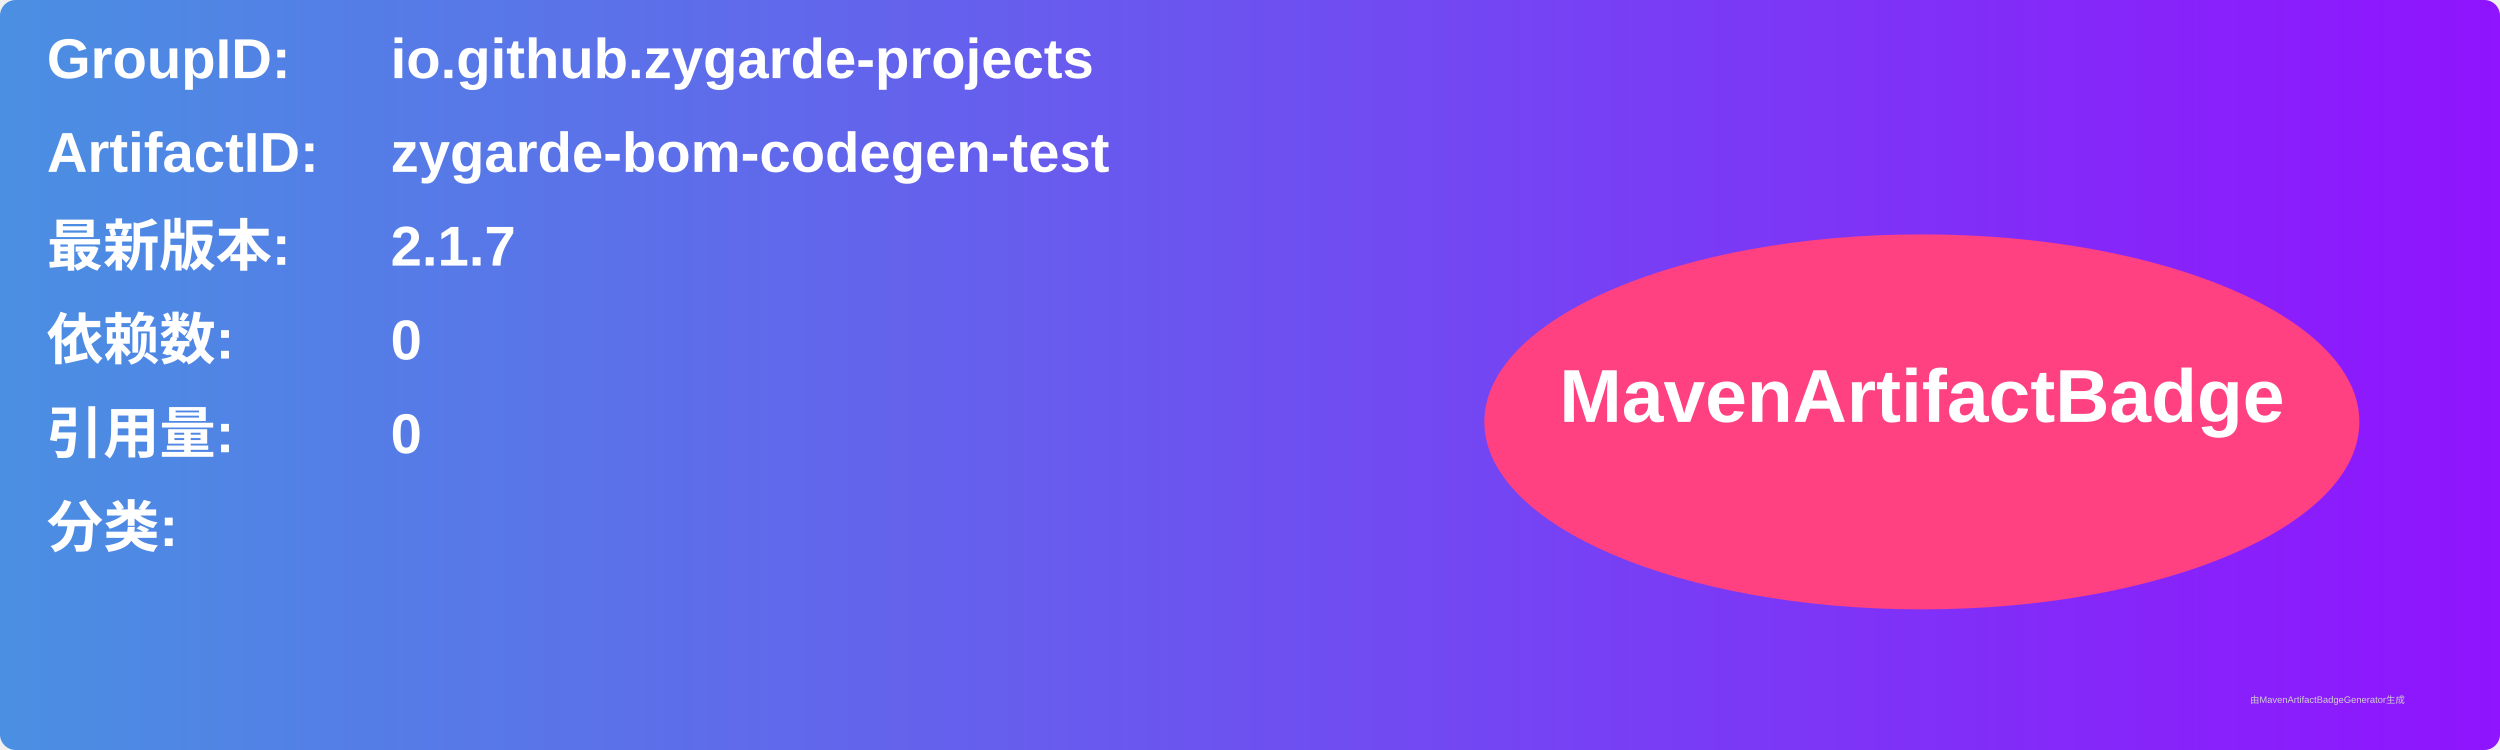
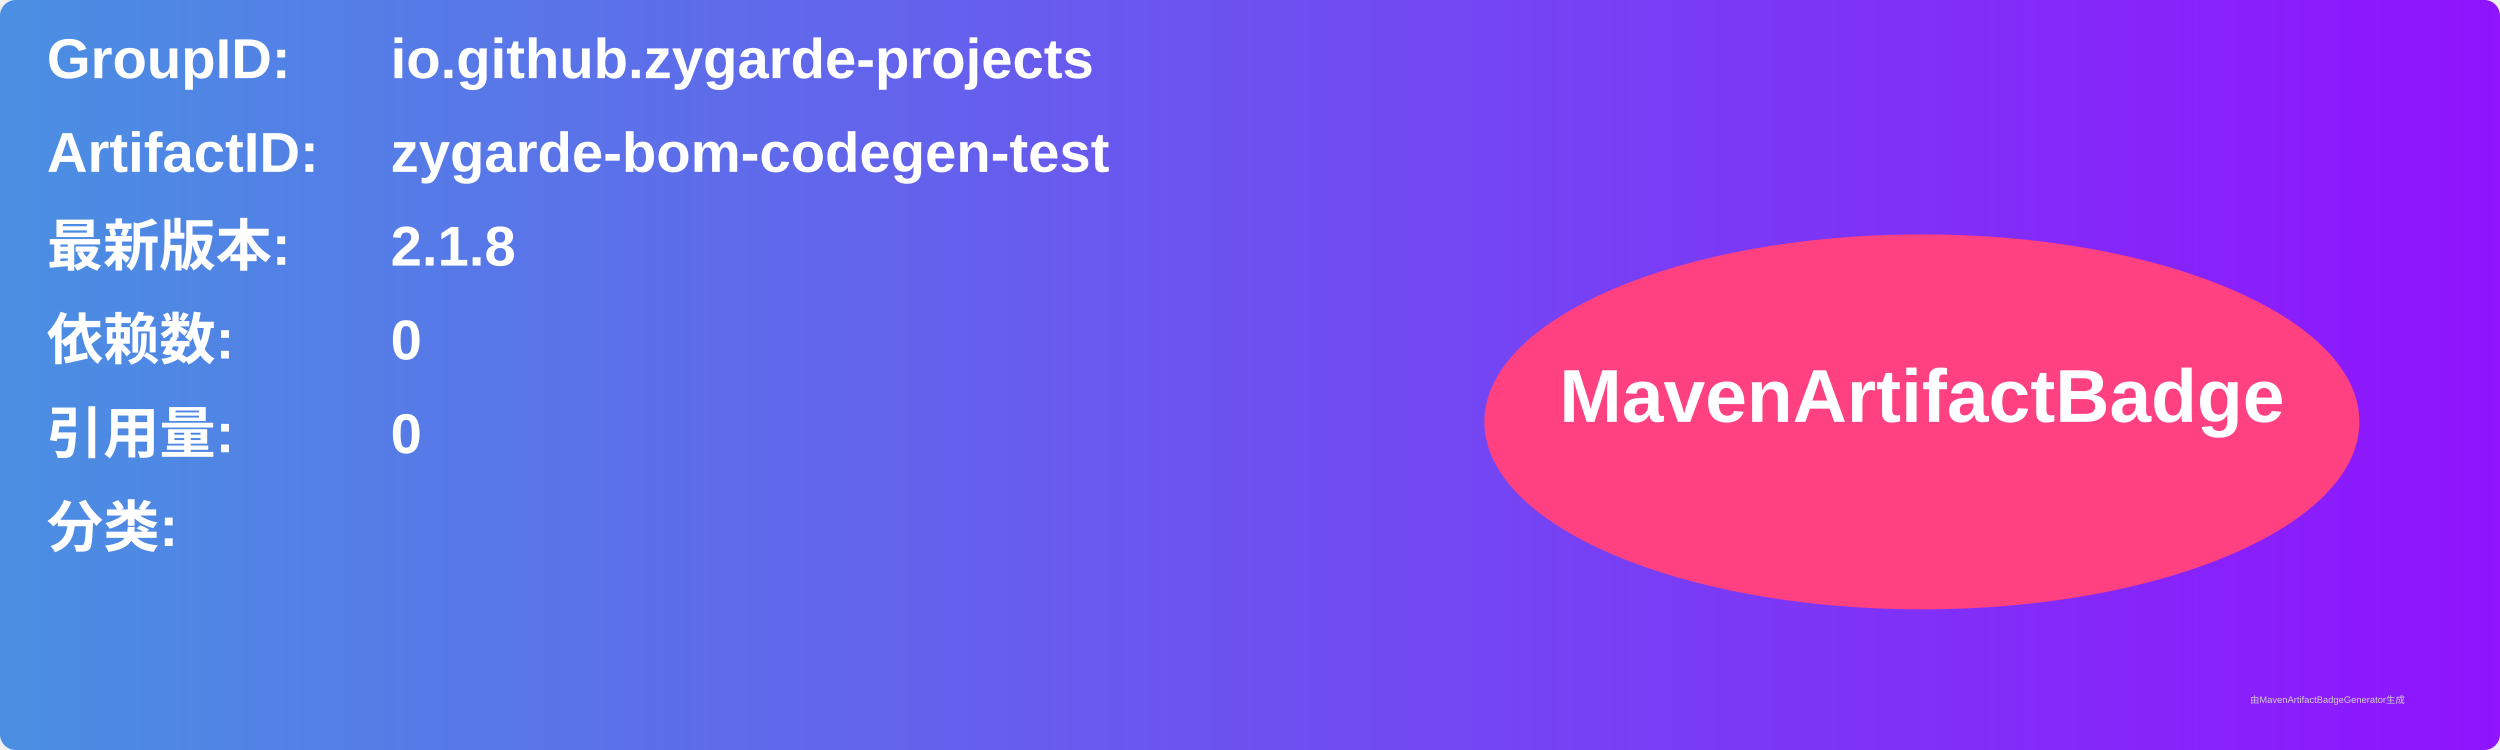
<svg xmlns="http://www.w3.org/2000/svg" width="800" height="240" viewBox="0 0 800 240">
  <linearGradient id="grad" x1="0%" y1="0%" x2="100%" y2="0%">
    <stop offset="0%" stop-color="#4a90e2" />
    <stop offset="100%" stop-color="#9013fe" />
  </linearGradient>
  <rect width="100%" height="100%" rx="5" ry="5" fill="url(#grad)" />
  <g transform="translate(15, 15)">
    <text x="0" y="10" font-family="Arial" font-size="18" fill="white" font-weight="bold" width="260">GroupID:</text>
    <text x="110" y="10" font-family="Arial" font-size="18" fill="white" font-weight="bold" width="460">io.github.zygarde-projects</text>
    <text x="0" y="40" font-family="Arial" font-size="18" fill="white" font-weight="bold" width="260">ArtifactID:</text>
    <text x="110" y="40" font-family="Arial" font-size="18" fill="white" font-weight="bold" width="460">zygarde-bom-codegen-test</text>
    <text x="0" y="70" font-family="Arial" font-size="18" fill="white" font-weight="bold">最新版本:</text>
    <text x="110" y="70" font-family="Arial" font-size="18" fill="white" font-weight="bold">
-       <tspan font-weight="bold">2.1.7</tspan>
+       <tspan font-weight="bold">2.1.8</tspan>
    </text>
    <text x="0" y="100" font-family="Arial" font-size="18" fill="white" font-weight="bold">依赖数: </text>
    <text x="110" y="100" font-family="Arial" font-size="18" fill="white">
      <tspan font-weight="bold">0</tspan>
    </text>
    <text x="0" y="130" font-family="Arial" font-size="18" fill="white" font-weight="bold">引用量: </text>
    <text x="110" y="130" font-family="Arial" font-size="18" fill="white">
      <tspan font-weight="bold">0</tspan>
    </text>
    <text x="0" y="160" font-family="Arial" font-size="18" fill="white" font-weight="bold">分类:</text>
    <text x="10" y="190" font-family="Arial" font-size="10" fill="white">
      <tspan font-weight="bold" />
    </text>
    <ellipse cx="600" cy="120" rx="140" ry="60" fill="#ff4081" />
    <text x="600" y="120" text-anchor="middle" font-family="Arial" font-size="24" fill="white" font-weight="bold">MavenArtifactBadge</text>
  </g>
  <text x="720" y="225" font-family="Arial" font-size="3" fill="#d0d0d0">由MavenArtifactBadgeGenerator生成</text>
</svg>
